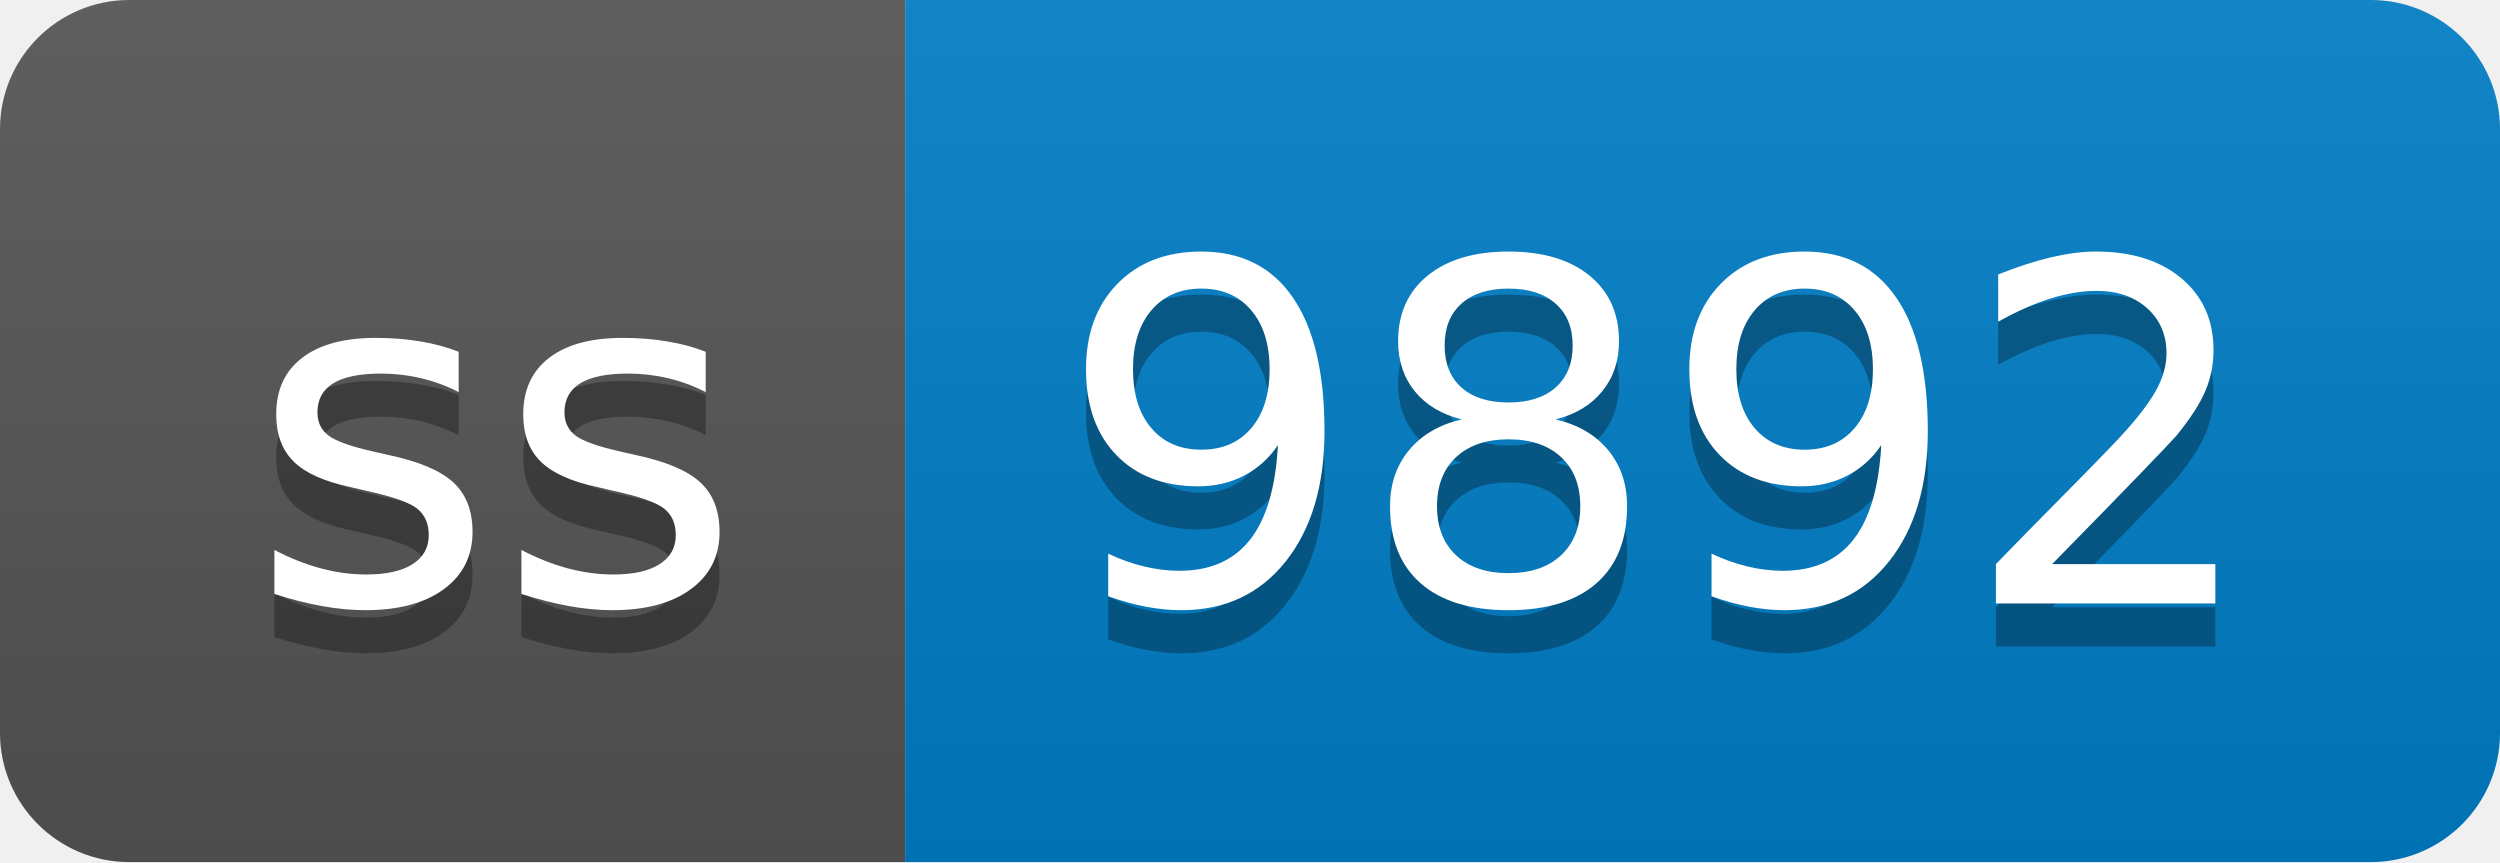
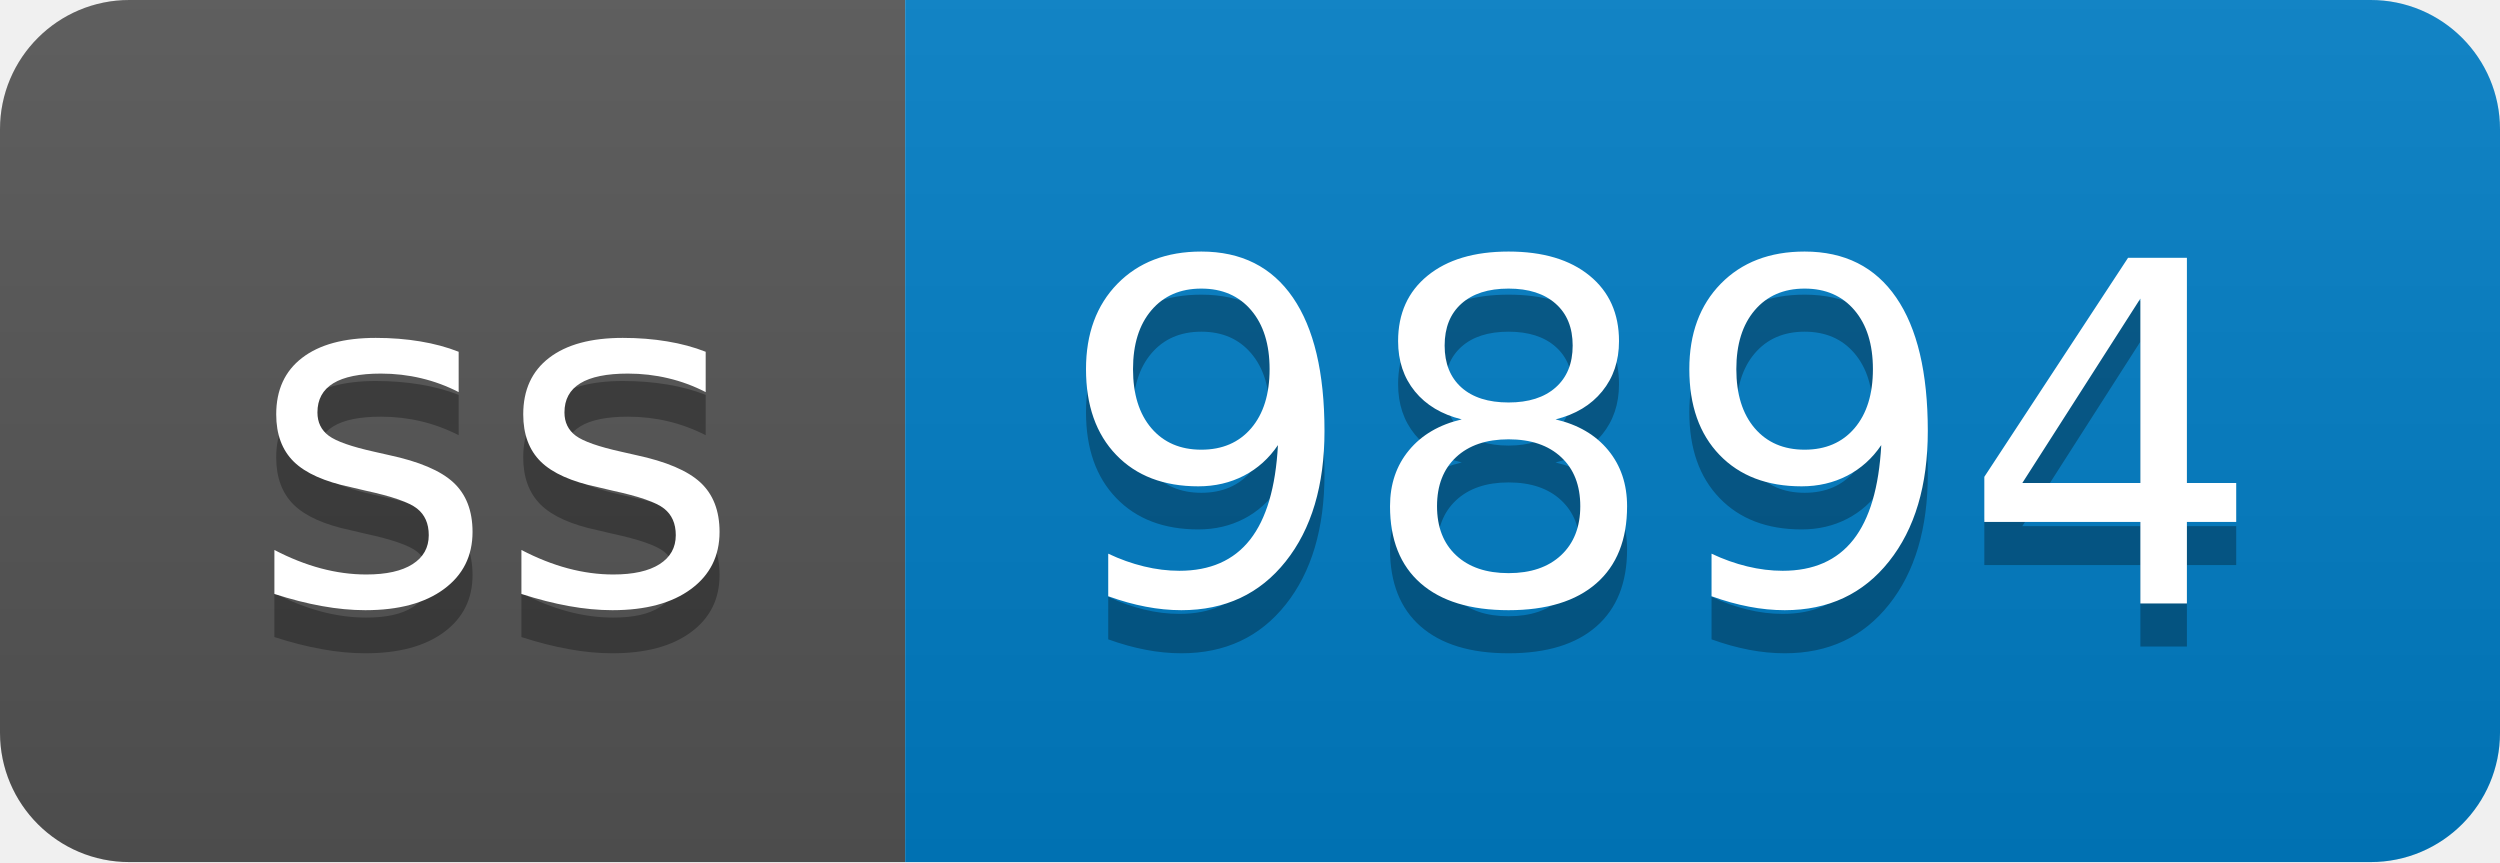
- <svg xmlns="http://www.w3.org/2000/svg" width="58" height="20" role="img" aria-label="ss: 9892">
+ <svg xmlns="http://www.w3.org/2000/svg" width="58" height="20" role="img" aria-label="ss: 9894">
  <linearGradient id="s" x2="0" y2="100%">
    <stop offset="0" stop-color="#bbb" stop-opacity=".1" />
    <stop offset="1" stop-opacity=".1" />
  </linearGradient>
  <clipPath id="r">
    <rect width="58" height="20" rx="3" fill="#fff" />
  </clipPath>
  <g clip-path="url(#r)">
    <rect width="21" height="20" fill="#555" />
    <rect x="21" width="37" height="20" fill="#007ec6" />
    <rect width="58" height="20" fill="url(#s)" />
  </g>
  <g fill="#fff" text-anchor="middle" font-family="Verdana,Geneva,DejaVu Sans,sans-serif" text-rendering="geometricPrecision" font-size="110">
    <text aria-hidden="true" x="115" y="150" fill="#010101" fill-opacity=".3" transform="scale(.1)" textLength="110">ss</text>
    <text x="115" y="140" transform="scale(.1)" fill="#fff" textLength="110">ss</text>
-     <text aria-hidden="true" x="385" y="150" fill="#010101" fill-opacity=".3" transform="scale(.1)" textLength="270">9892</text>
-     <text x="385" y="140" transform="scale(.1)" fill="#fff" textLength="270">9892</text>
+     <text aria-hidden="true" x="385" y="150" fill="#010101" fill-opacity=".3" transform="scale(.1)" textLength="270">9894</text>
+     <text x="385" y="140" transform="scale(.1)" fill="#fff" textLength="270">9894</text>
  </g>
</svg>
